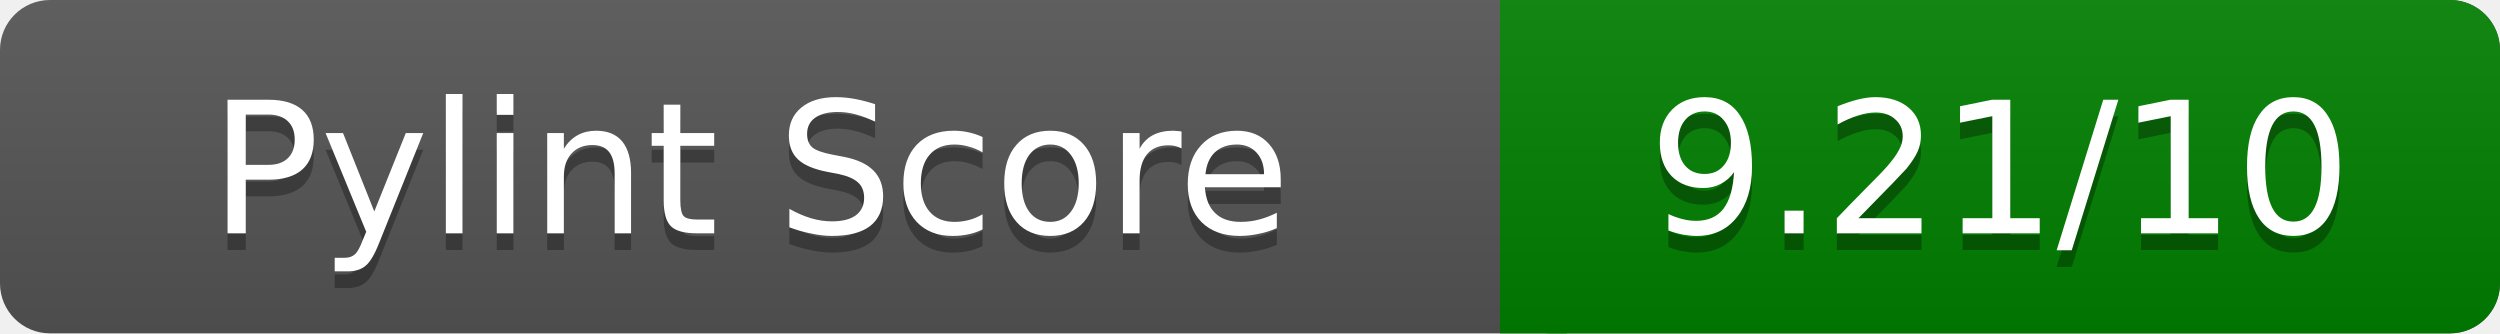
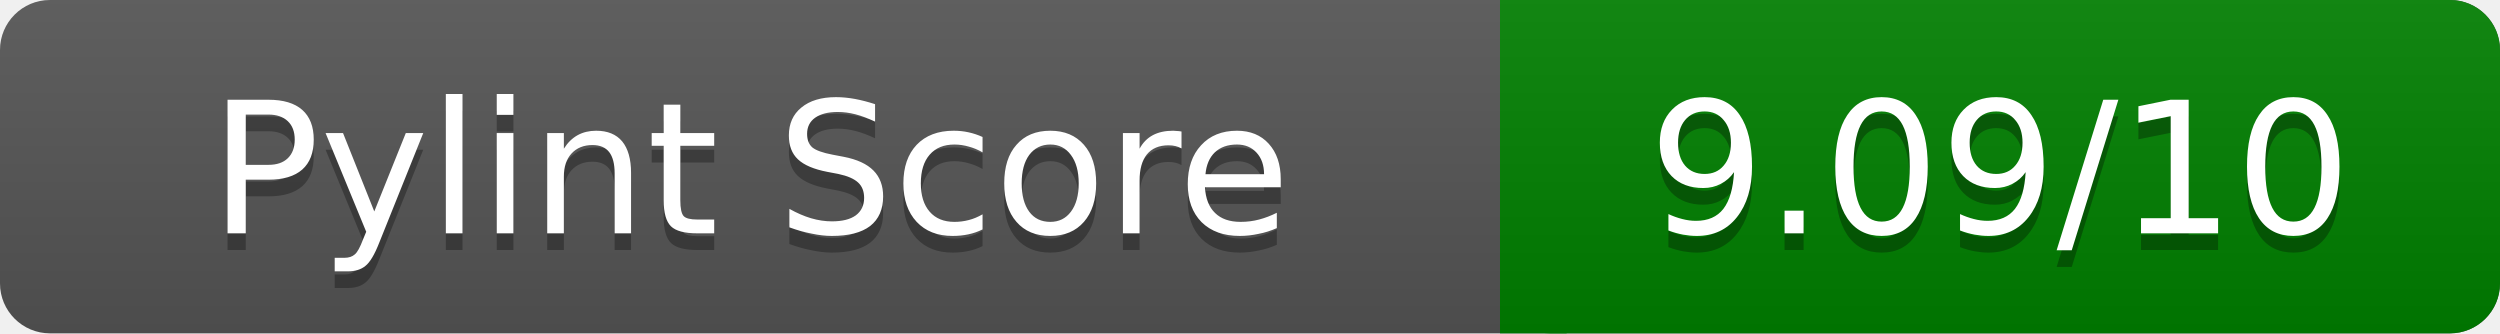
<svg xmlns="http://www.w3.org/2000/svg" width="150" height="20" role="img" aria-label="Pylint Score">
  <linearGradient id="a" x2="0" y2="100%">
    <stop offset="0" stop-color="#bbb" stop-opacity=".1" />
    <stop offset="1" stop-opacity=".1" />
  </linearGradient>
  <rect rx="3" width="150" height="20" fill="#555" />
  <rect rx="3" x="90" width="60" height="20" fill="green" />
  <path fill="green" d="M90 0h4v20h-4z" />
  <rect rx="3" width="150" height="20" fill="url(#a)" />
  <g fill="#fff" text-anchor="middle" font-family="Verdana,DejaVu Sans,sans-serif" font-size="11">
    <text x="45" y="15" fill="#010101" fill-opacity=".3">Pylint Score</text>
    <text x="45" y="14">Pylint Score</text>
-     <text x="120" y="15" fill="#010101" fill-opacity=".3">9.21/10</text>
-     <text x="120" y="14">9.21/10</text>
+     <text x="120" y="15" fill="#010101" fill-opacity=".3">9.09/10</text>
+     <text x="120" y="14">9.09/10</text>
  </g>
</svg>
